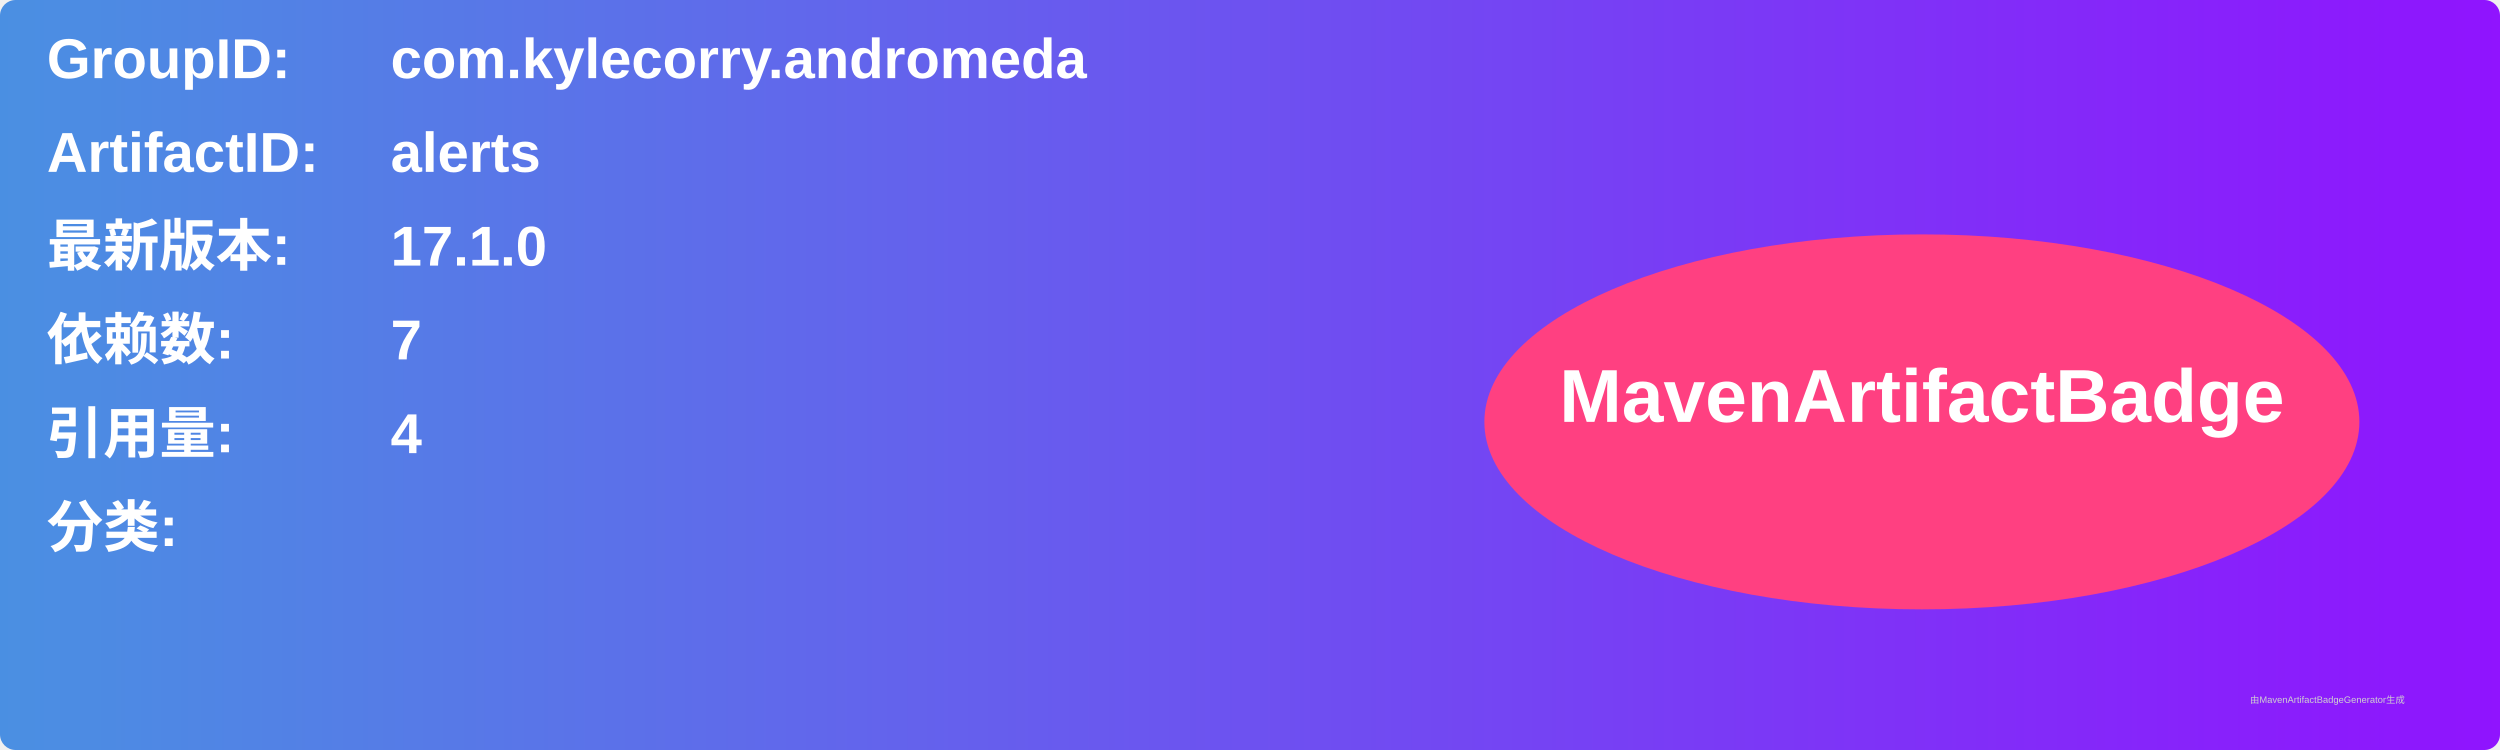
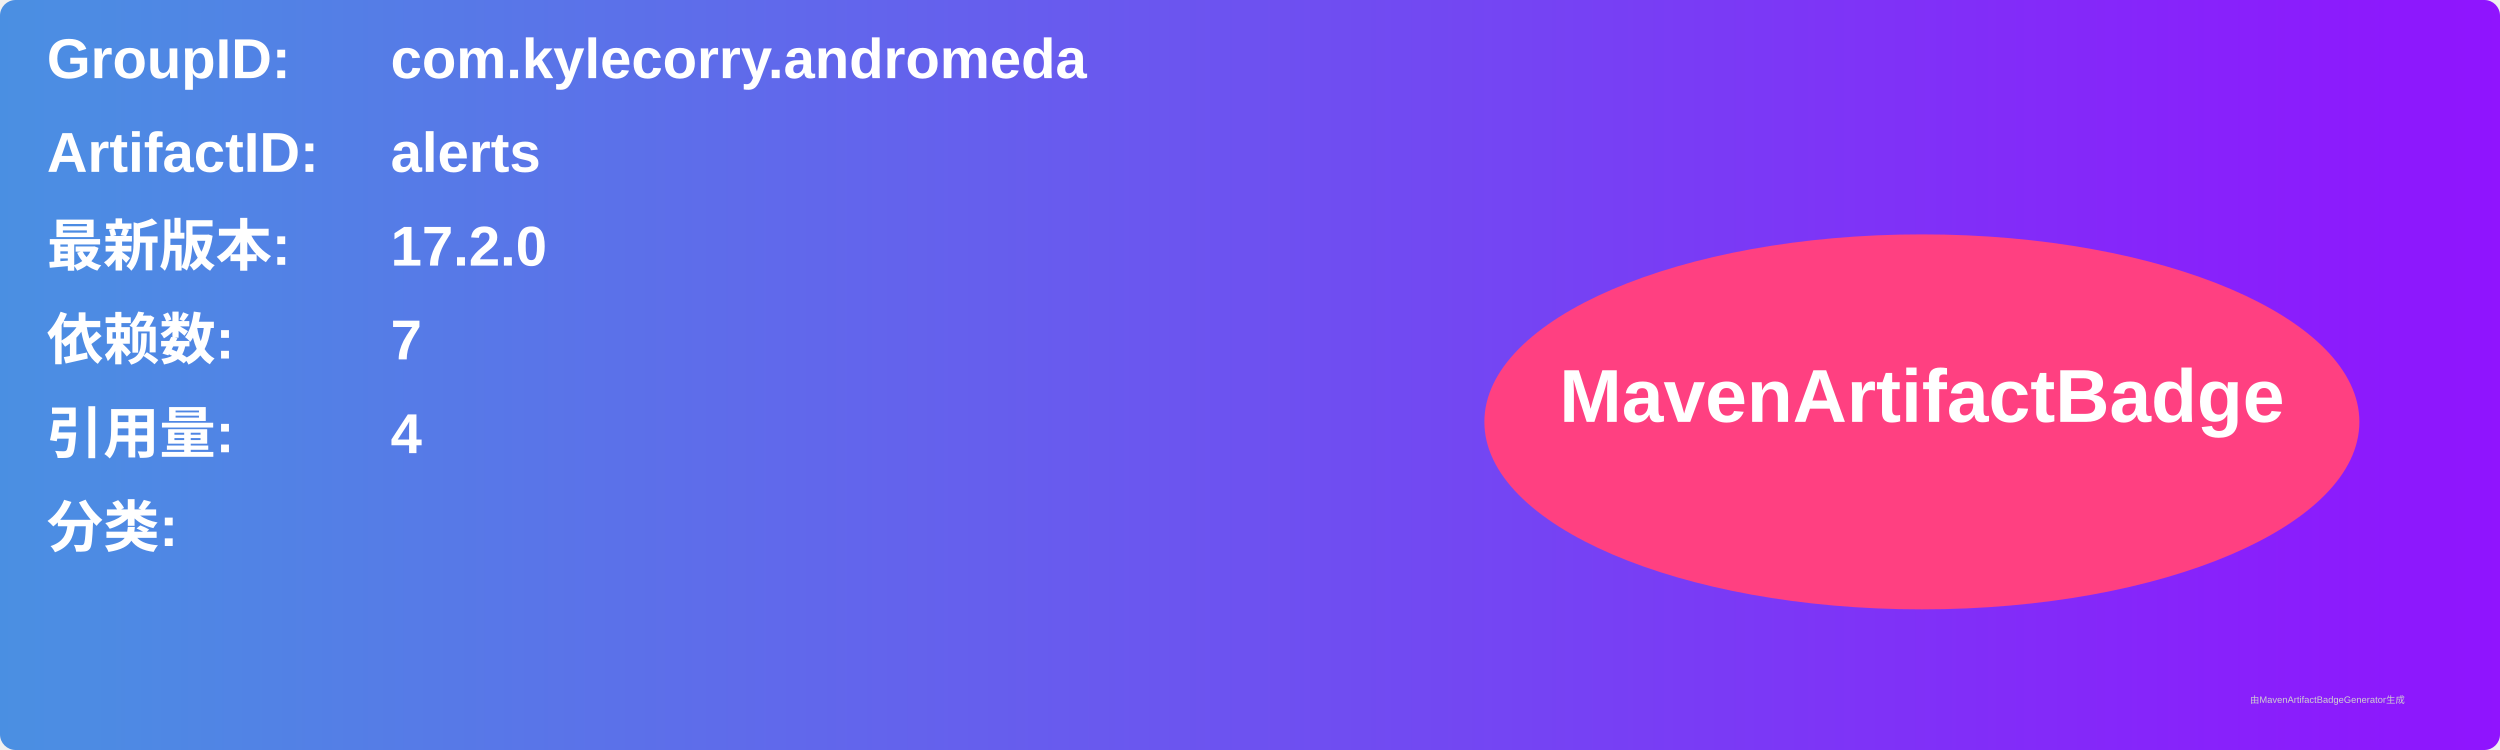
<svg xmlns="http://www.w3.org/2000/svg" width="800" height="240" viewBox="0 0 800 240">
  <linearGradient id="grad" x1="0%" y1="0%" x2="100%" y2="0%">
    <stop offset="0%" stop-color="#4a90e2" />
    <stop offset="100%" stop-color="#9013fe" />
  </linearGradient>
  <rect width="100%" height="100%" rx="5" ry="5" fill="url(#grad)" />
  <g transform="translate(15, 15)">
    <text x="0" y="10" font-family="Arial" font-size="18" fill="white" font-weight="bold" width="260">GroupID:</text>
    <text x="110" y="10" font-family="Arial" font-size="18" fill="white" font-weight="bold" width="460">com.kylecorry.andromeda</text>
    <text x="0" y="40" font-family="Arial" font-size="18" fill="white" font-weight="bold" width="260">ArtifactID:</text>
    <text x="110" y="40" font-family="Arial" font-size="18" fill="white" font-weight="bold" width="460">alerts</text>
    <text x="0" y="70" font-family="Arial" font-size="18" fill="white" font-weight="bold">最新版本:</text>
    <text x="110" y="70" font-family="Arial" font-size="18" fill="white" font-weight="bold">
-       <tspan font-weight="bold">17.1.0</tspan>
+       <tspan font-weight="bold">17.2.0</tspan>
    </text>
    <text x="0" y="100" font-family="Arial" font-size="18" fill="white" font-weight="bold">依赖数: </text>
    <text x="110" y="100" font-family="Arial" font-size="18" fill="white">
      <tspan font-weight="bold">7</tspan>
    </text>
    <text x="0" y="130" font-family="Arial" font-size="18" fill="white" font-weight="bold">引用量: </text>
    <text x="110" y="130" font-family="Arial" font-size="18" fill="white">
      <tspan font-weight="bold">4</tspan>
    </text>
    <text x="0" y="160" font-family="Arial" font-size="18" fill="white" font-weight="bold">分类:</text>
    <text x="10" y="190" font-family="Arial" font-size="10" fill="white">
      <tspan font-weight="bold" />
    </text>
    <ellipse cx="600" cy="120" rx="140" ry="60" fill="#ff4081" />
    <text x="600" y="120" text-anchor="middle" font-family="Arial" font-size="24" fill="white" font-weight="bold">MavenArtifactBadge</text>
  </g>
  <text x="720" y="225" font-family="Arial" font-size="3" fill="#d0d0d0">由MavenArtifactBadgeGenerator生成</text>
</svg>
